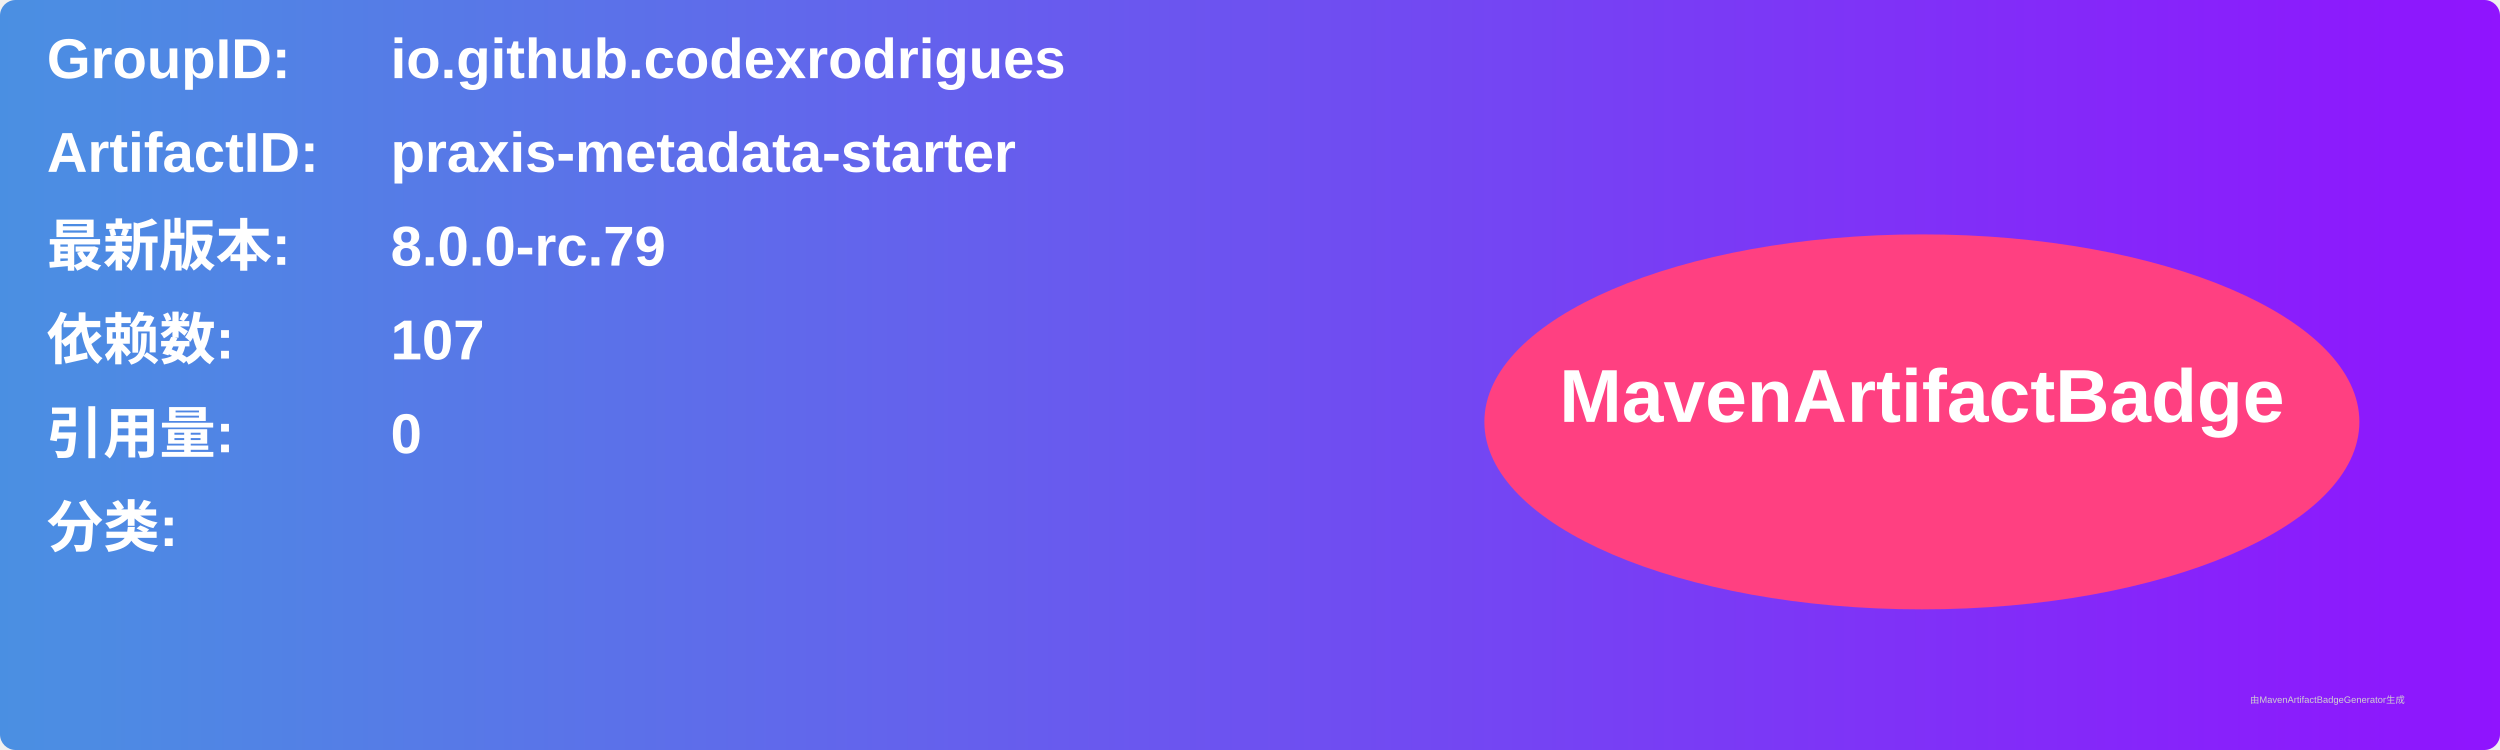
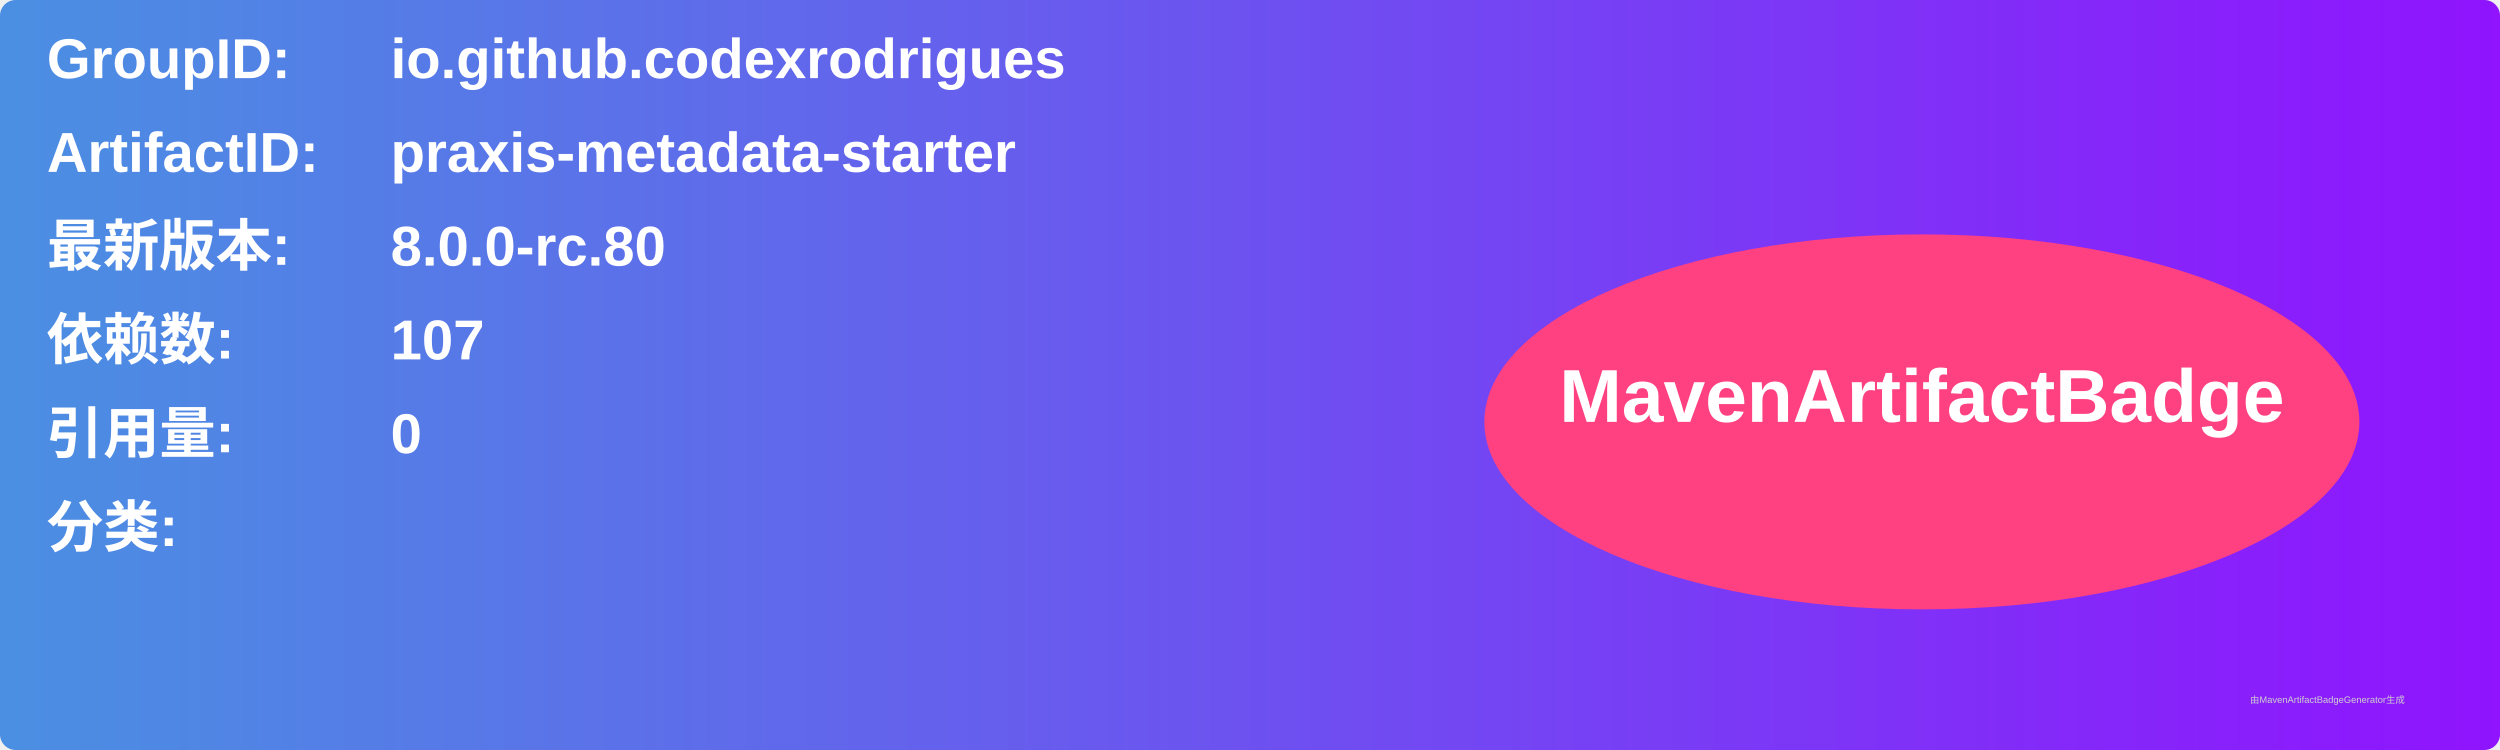
<svg xmlns="http://www.w3.org/2000/svg" width="800" height="240" viewBox="0 0 800 240">
  <linearGradient id="grad" x1="0%" y1="0%" x2="100%" y2="0%">
    <stop offset="0%" stop-color="#4a90e2" />
    <stop offset="100%" stop-color="#9013fe" />
  </linearGradient>
  <rect width="100%" height="100%" rx="5" ry="5" fill="url(#grad)" />
  <g transform="translate(15, 15)">
    <text x="0" y="10" font-family="Arial" font-size="18" fill="white" font-weight="bold" width="260">GroupID:</text>
    <text x="110" y="10" font-family="Arial" font-size="18" fill="white" font-weight="bold" width="460">io.github.codexrodrigues</text>
    <text x="0" y="40" font-family="Arial" font-size="18" fill="white" font-weight="bold" width="260">ArtifactID:</text>
    <text x="110" y="40" font-family="Arial" font-size="18" fill="white" font-weight="bold" width="460">praxis-metadata-starter</text>
    <text x="0" y="70" font-family="Arial" font-size="18" fill="white" font-weight="bold">最新版本:</text>
    <text x="110" y="70" font-family="Arial" font-size="18" fill="white" font-weight="bold">
-       <tspan font-weight="bold">8.0.0-rc.79</tspan>
+       <tspan font-weight="bold">8.0.0-rc.80</tspan>
    </text>
    <text x="0" y="100" font-family="Arial" font-size="18" fill="white" font-weight="bold">依赖数: </text>
    <text x="110" y="100" font-family="Arial" font-size="18" fill="white">
      <tspan font-weight="bold">107</tspan>
    </text>
    <text x="0" y="130" font-family="Arial" font-size="18" fill="white" font-weight="bold">引用量: </text>
    <text x="110" y="130" font-family="Arial" font-size="18" fill="white">
      <tspan font-weight="bold">0</tspan>
    </text>
    <text x="0" y="160" font-family="Arial" font-size="18" fill="white" font-weight="bold">分类:</text>
    <text x="10" y="190" font-family="Arial" font-size="10" fill="white">
      <tspan font-weight="bold" />
    </text>
    <ellipse cx="600" cy="120" rx="140" ry="60" fill="#ff4081" />
    <text x="600" y="120" text-anchor="middle" font-family="Arial" font-size="24" fill="white" font-weight="bold">MavenArtifactBadge</text>
  </g>
  <text x="720" y="225" font-family="Arial" font-size="3" fill="#d0d0d0">由MavenArtifactBadgeGenerator生成</text>
</svg>
